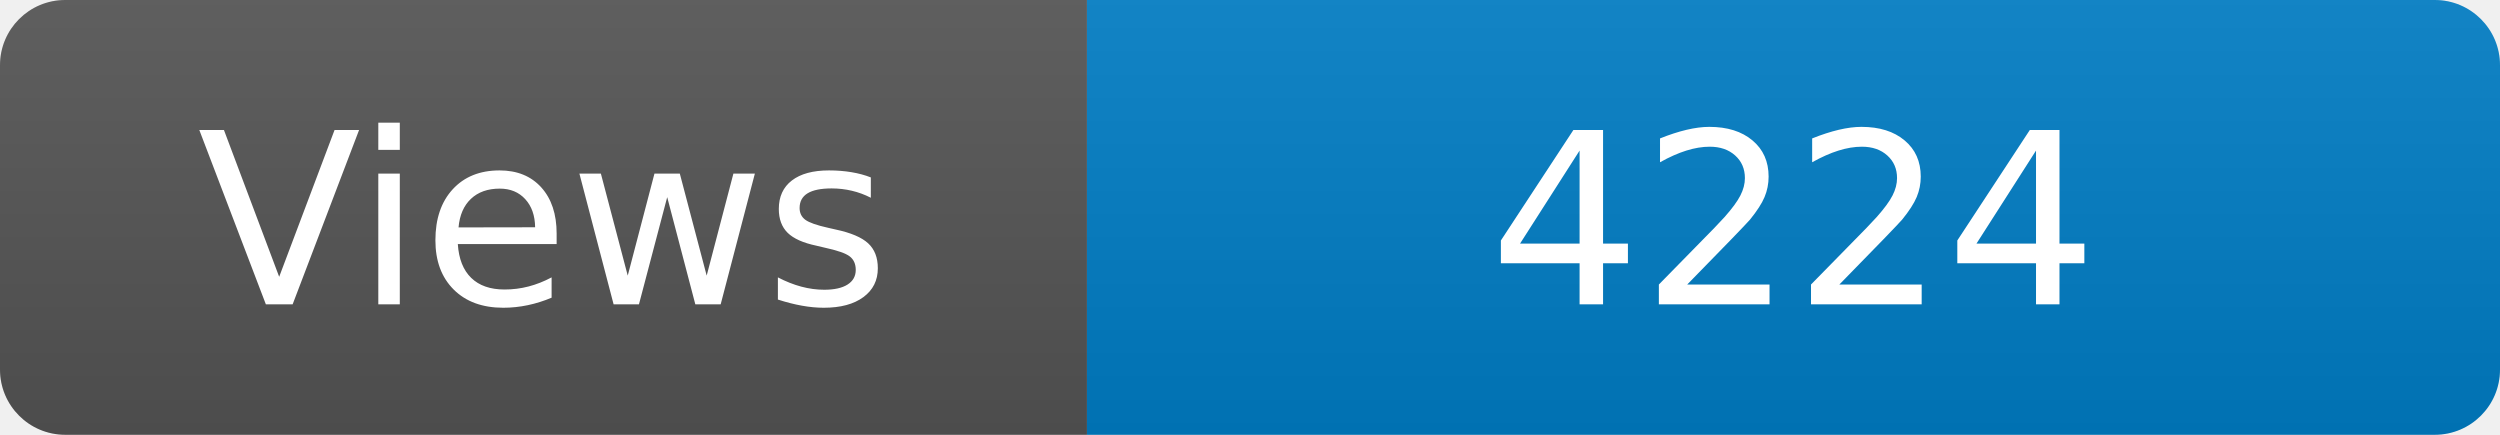
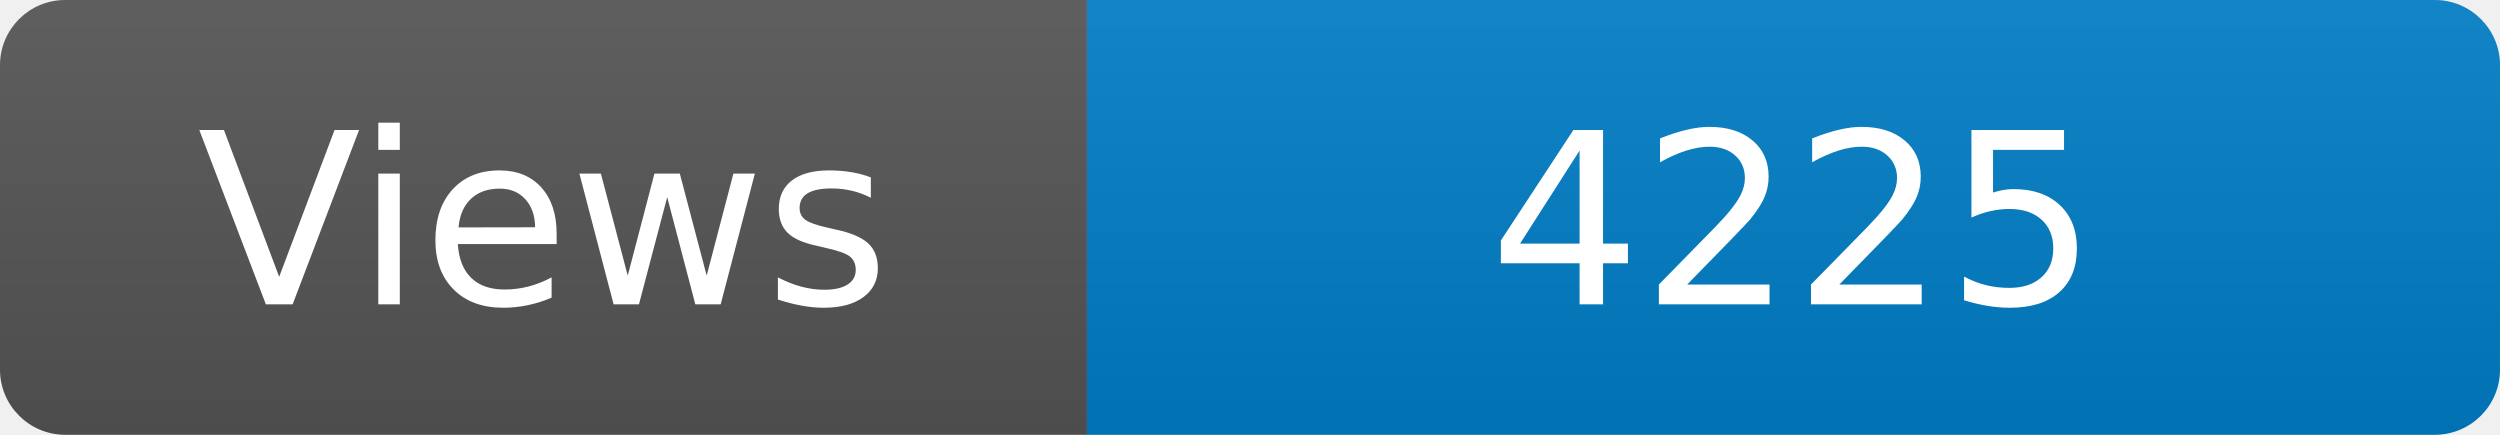
<svg xmlns="http://www.w3.org/2000/svg" width="115" height="20" role="img" aria-label="Maintained?: yes">
  <linearGradient id="s" x2="0" y2="100%">
    <stop offset="0" stop-color="#bbb" stop-opacity=".1" />
    <stop offset="1" stop-opacity=".1" />
  </linearGradient>
  <clipPath id="r">
    <rect width="115" height="20" rx="3" fill="#fff" />
  </clipPath>
  <g clip-path="url(#r)">
    <rect width="50" height="20" fill="#555" />
    <rect x="50" width="160" height="20" fill="#007ec6" />
    <rect width="115" height="20" fill="url(#s)" />
  </g>
  <g fill="#fff" text-anchor="middle" font-family="Verdana,Geneva,DejaVu Sans,sans-serif" font-size="110">
    <text x="250" y="140" transform="scale(.1)" fill="#fff">Views</text>
-     <text x="825" y="140" transform="scale(.1)" fill="#fff">4224</text>
+     <text x="825" y="140" transform="scale(.1)" fill="#fff">4225</text>
  </g>
</svg>
